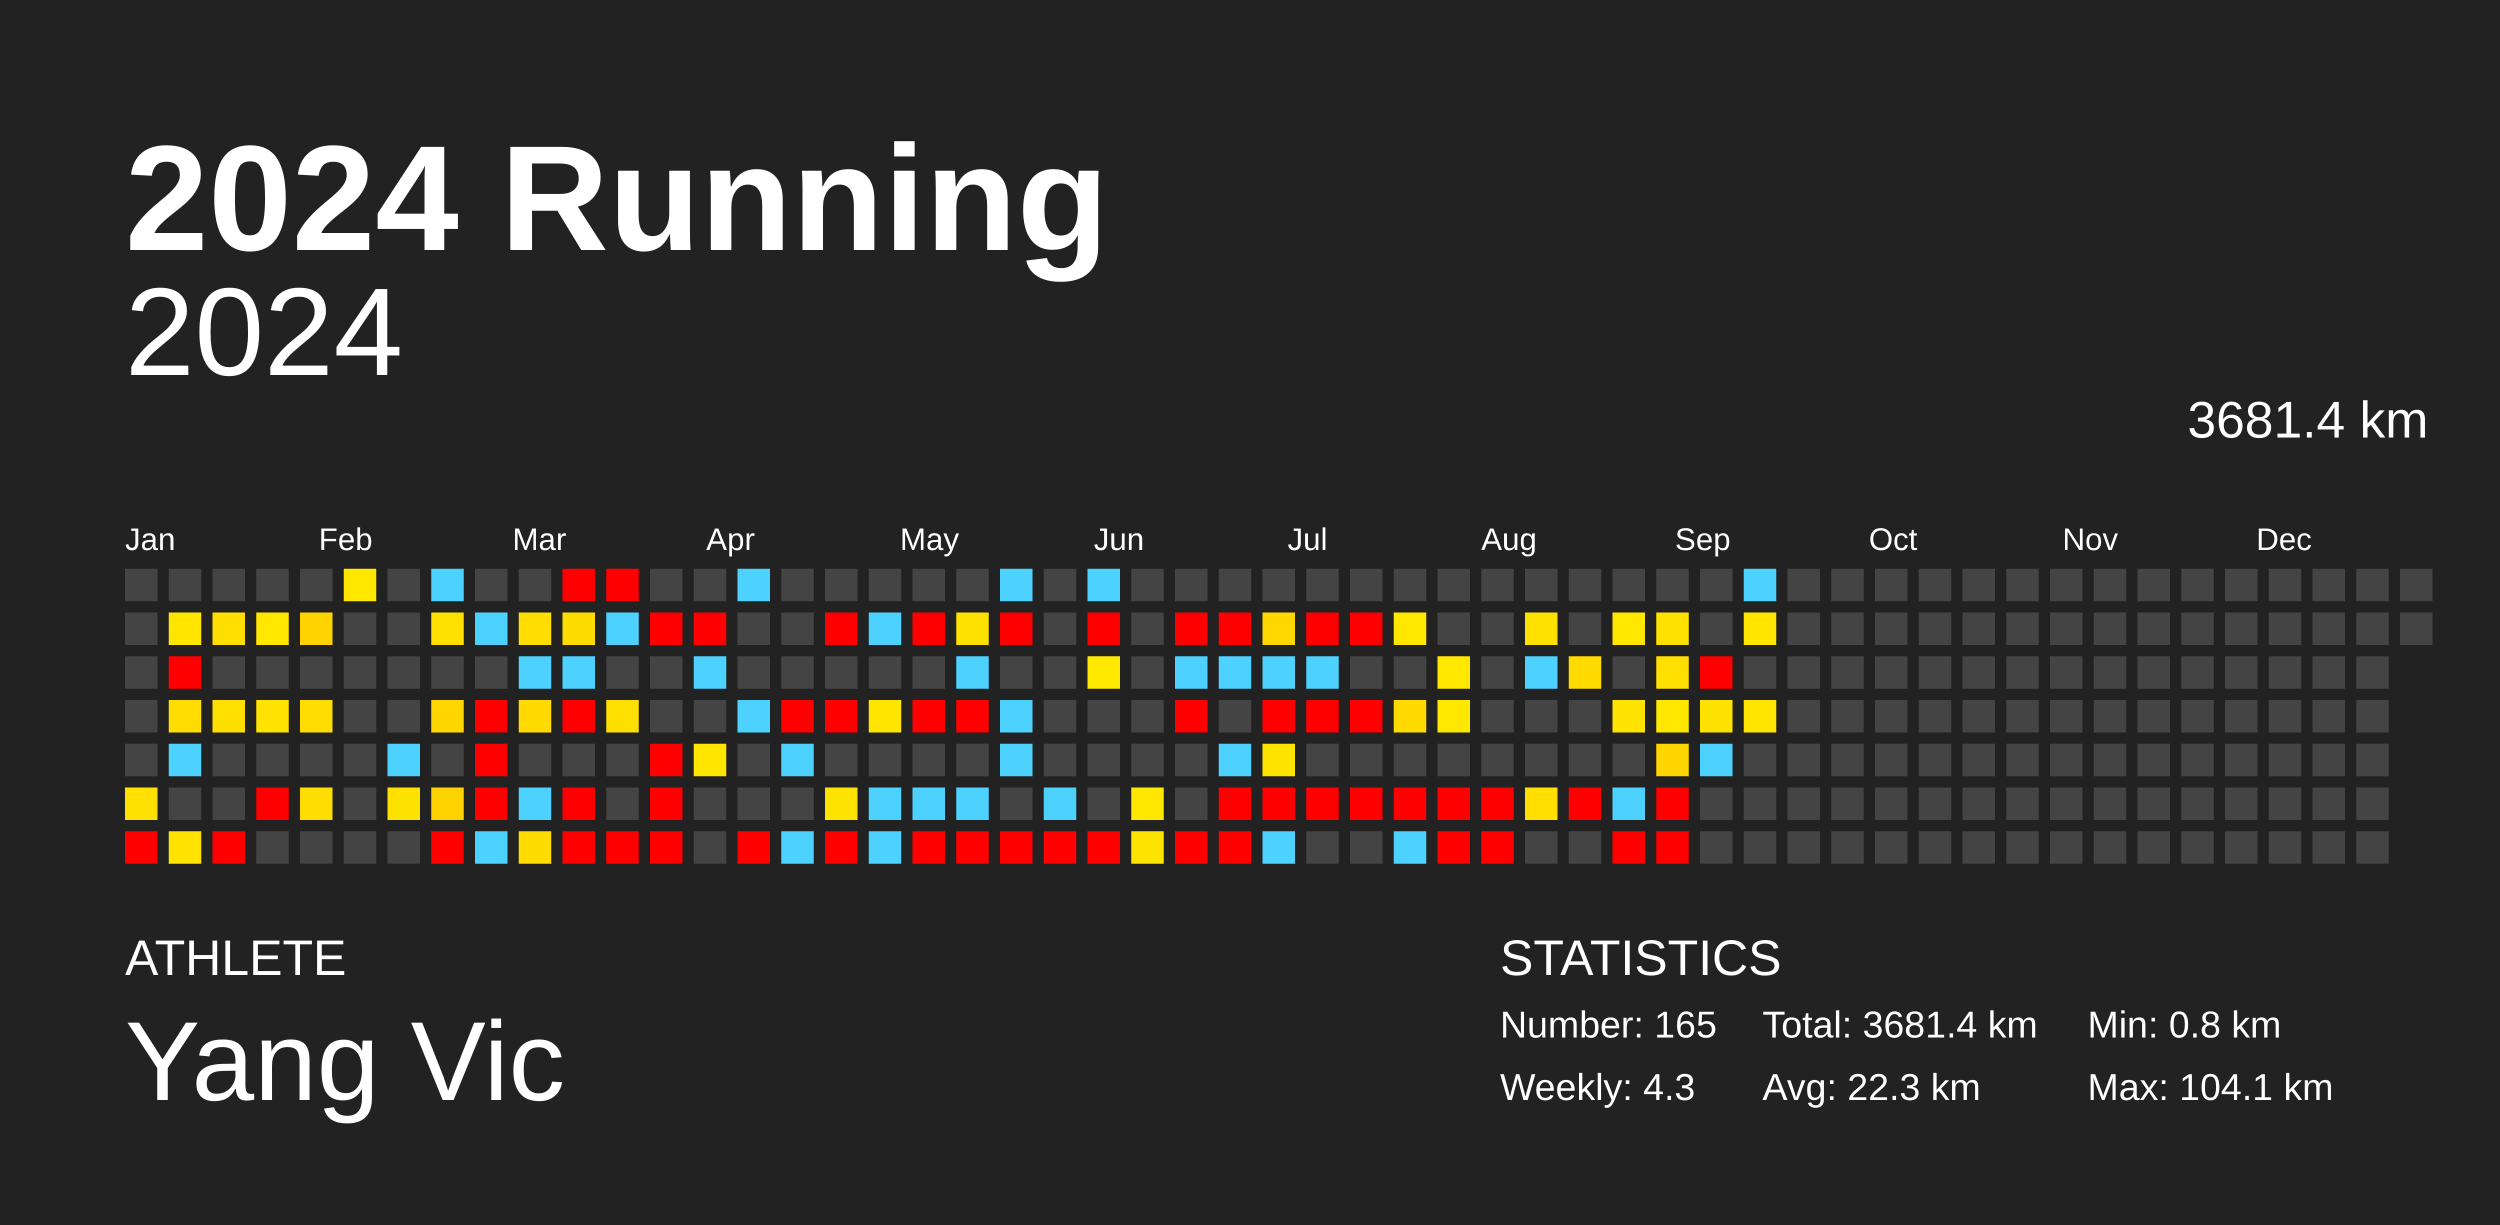
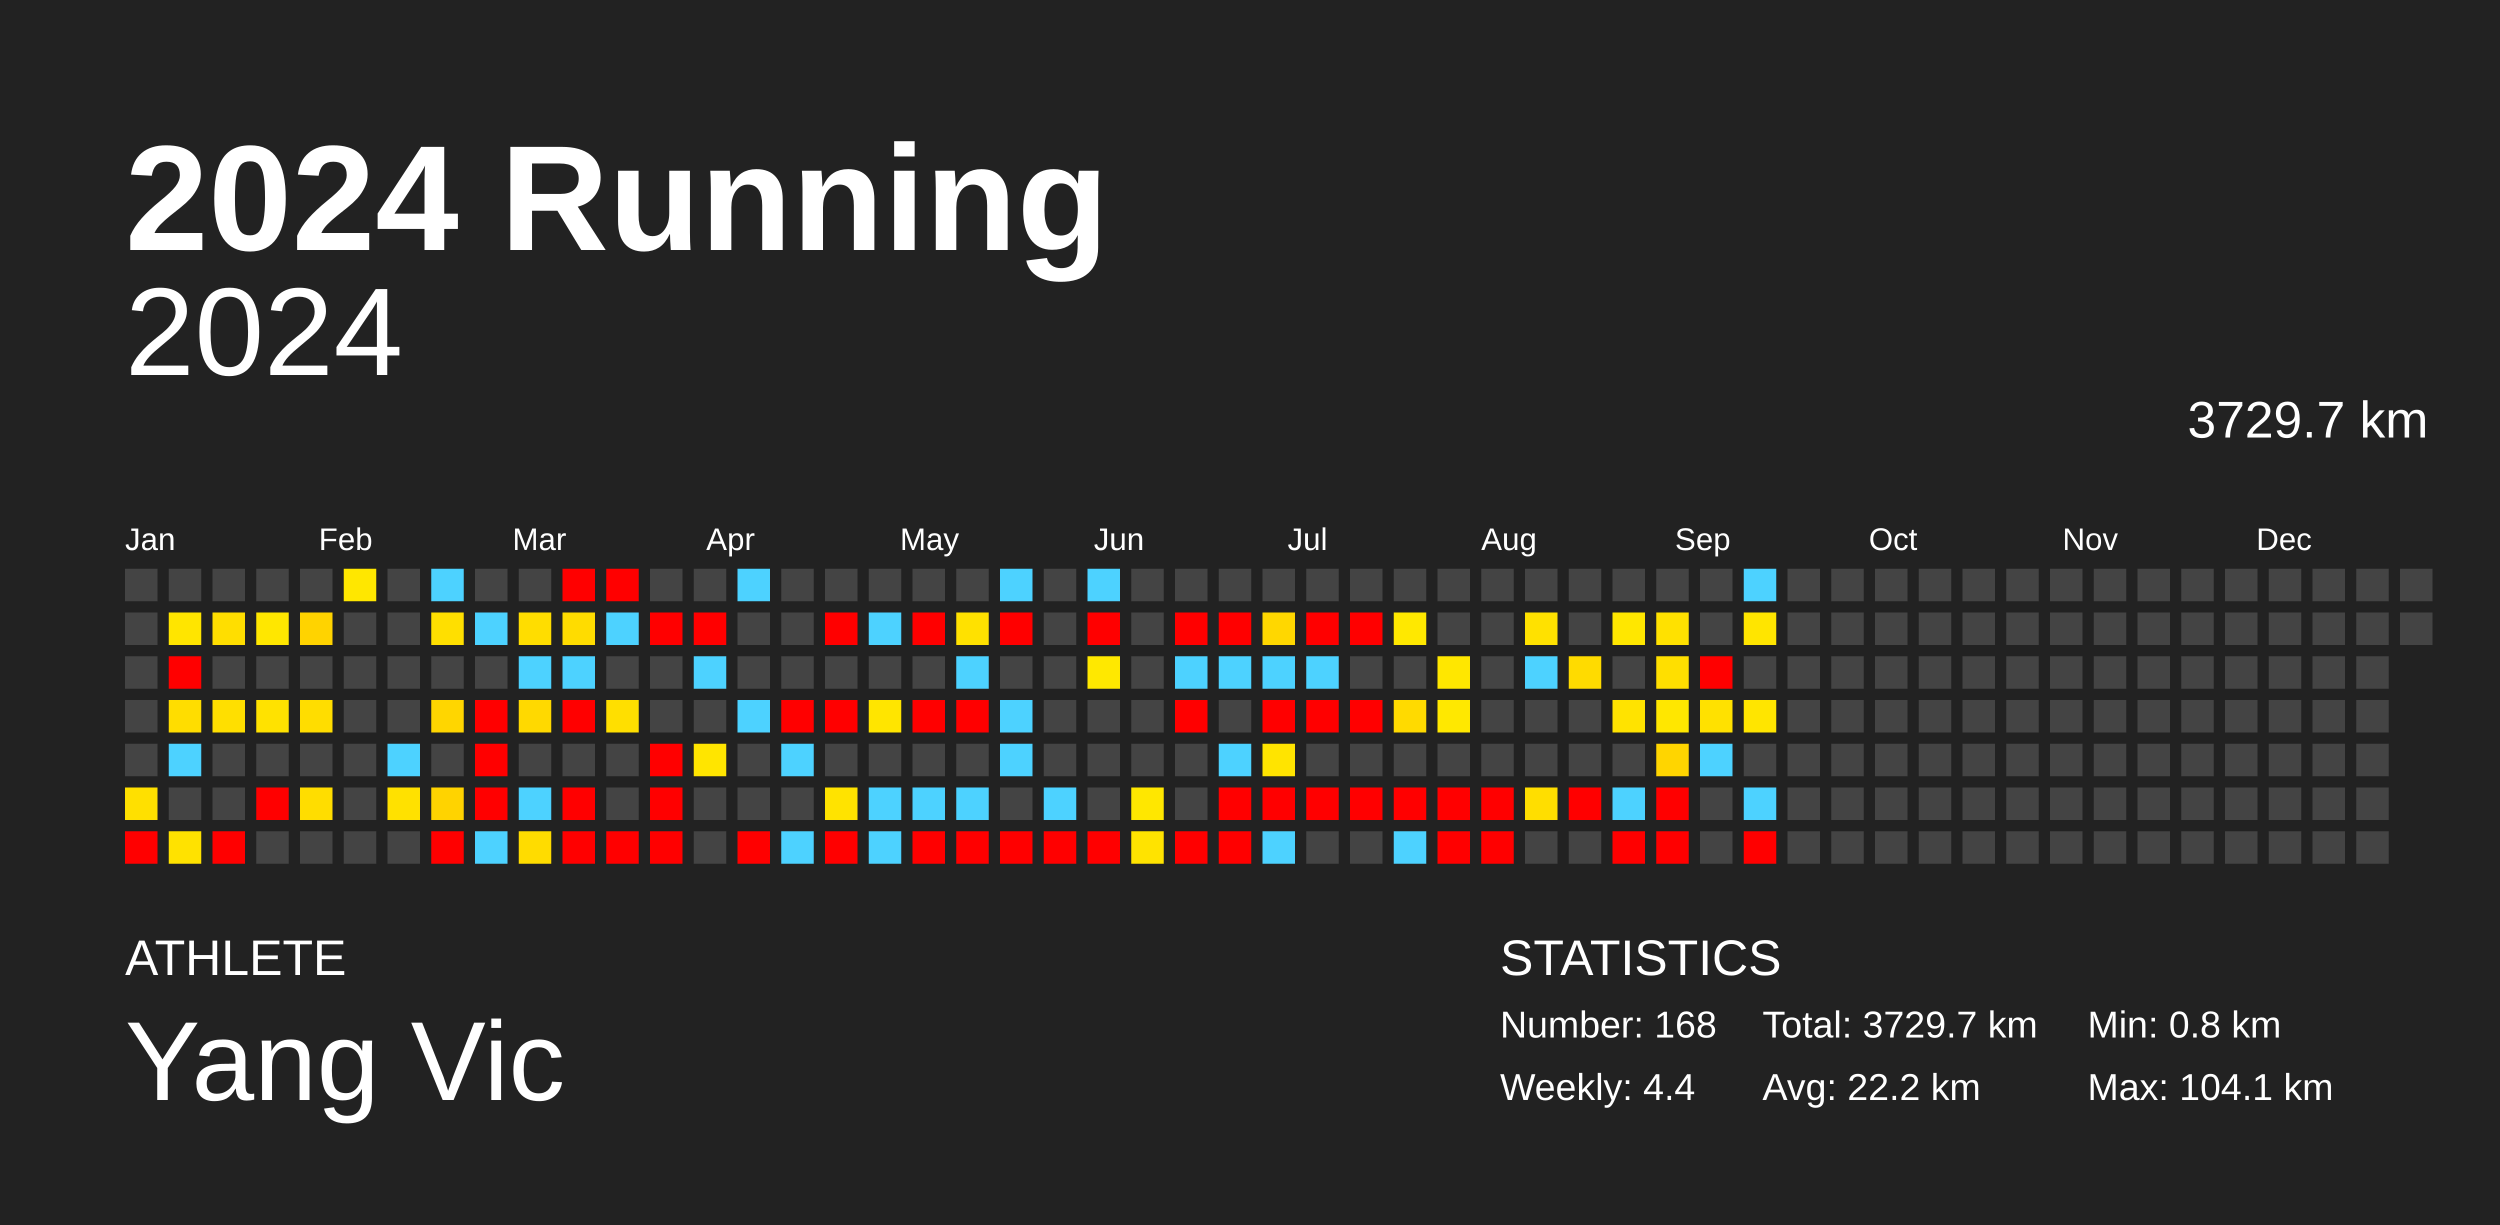
<svg xmlns="http://www.w3.org/2000/svg" baseProfile="full" height="98mm" version="1.1" viewBox="0,0,200,98" width="200mm">
  <defs />
  <rect fill="#222222" height="98" width="200" x="0" y="0" />
  <text fill="#FFFFFF" style="font-size:12px; font-family:Arial; font-weight:bold;" x="10" y="20">2024 Running</text>
  <text fill="#FFFFFF" style="font-size:4px; font-family:Arial" x="10" y="78">ATHLETE</text>
  <text fill="#FFFFFF" style="font-size:9px; font-family:Arial" x="10" y="88">Yang Vic</text>
  <text fill="#FFFFFF" style="font-size:4px; font-family:Arial" x="120" y="78">STATISTICS</text>
-   <text fill="#FFFFFF" style="font-size:3px; font-family:Arial" x="120" y="83">Number: 165</text>
-   <text fill="#FFFFFF" style="font-size:3px; font-family:Arial" x="120" y="88">Weekly: 4.3</text>
-   <text fill="#FFFFFF" style="font-size:3px; font-family:Arial" x="141" y="83">Total: 3681.4 km</text>
-   <text fill="#FFFFFF" style="font-size:3px; font-family:Arial" x="141" y="88">Avg: 22.3 km</text>
+   <text fill="#FFFFFF" style="font-size:3px; font-family:Arial" x="120" y="83">Number: 168</text>
+   <text fill="#FFFFFF" style="font-size:3px; font-family:Arial" x="120" y="88">Weekly: 4.4</text>
+   <text fill="#FFFFFF" style="font-size:3px; font-family:Arial" x="141" y="83">Total: 3729.7 km</text>
+   <text fill="#FFFFFF" style="font-size:3px; font-family:Arial" x="141" y="88">Avg: 22.2 km</text>
  <text fill="#FFFFFF" style="font-size:3px; font-family:Arial" x="167" y="83">Min: 0.8 km</text>
  <text fill="#FFFFFF" style="font-size:3px; font-family:Arial" x="167" y="88">Max: 104.1 km</text>
  <text alignment-baseline="hanging" fill="#FFFFFF" style="font-size:10.0px; font-family:Arial;" x="10" y="30">2024</text>
-   <text alignment-baseline="hanging" fill="#FFFFFF" style="font-size:4.125px; font-family:Arial;" x="175" y="35">3681.4 km</text>
+   <text alignment-baseline="hanging" fill="#FFFFFF" style="font-size:4.125px; font-family:Arial;" x="175" y="35">3729.7 km</text>
  <text fill="#FFFFFF" style="font-size:2.5px; font-family:Arial" x="10.0" y="44">Jan</text>
  <text fill="#FFFFFF" style="font-size:2.5px; font-family:Arial" x="25.5" y="44">Feb</text>
  <text fill="#FFFFFF" style="font-size:2.5px; font-family:Arial" x="41.0" y="44">Mar</text>
  <text fill="#FFFFFF" style="font-size:2.5px; font-family:Arial" x="56.5" y="44">Apr</text>
  <text fill="#FFFFFF" style="font-size:2.5px; font-family:Arial" x="72.0" y="44">May</text>
  <text fill="#FFFFFF" style="font-size:2.5px; font-family:Arial" x="87.5" y="44">Jun</text>
  <text fill="#FFFFFF" style="font-size:2.5px; font-family:Arial" x="103.0" y="44">Jul</text>
  <text fill="#FFFFFF" style="font-size:2.5px; font-family:Arial" x="118.5" y="44">Aug</text>
  <text fill="#FFFFFF" style="font-size:2.5px; font-family:Arial" x="134.0" y="44">Sep</text>
  <text fill="#FFFFFF" style="font-size:2.5px; font-family:Arial" x="149.5" y="44">Oct</text>
  <text fill="#FFFFFF" style="font-size:2.5px; font-family:Arial" x="165.0" y="44">Nov</text>
  <text fill="#FFFFFF" style="font-size:2.5px; font-family:Arial" x="180.5" y="44">Dec</text>
  <rect fill="#444444" height="2.6" width="2.6" x="10.0" y="45.5" />
  <rect fill="#444444" height="2.6" width="2.6" x="10.0" y="49.0" />
  <rect fill="#444444" height="2.6" width="2.6" x="10.0" y="52.5" />
  <rect fill="#444444" height="2.6" width="2.6" x="10.0" y="56.0" />
  <rect fill="#444444" height="2.6" width="2.6" x="10.0" y="59.5" />
  <rect fill="#ffe000" height="2.6" width="2.6" x="10.0" y="63.0" />
  <rect fill="red" height="2.6" width="2.6" x="10.0" y="66.5" />
  <rect fill="#444444" height="2.6" width="2.6" x="13.5" y="45.5" />
  <rect fill="#ffe500" height="2.6" width="2.6" x="13.5" y="49.0" />
  <rect fill="red" height="2.6" width="2.6" x="13.5" y="52.5" />
  <rect fill="#ffdd00" height="2.6" width="2.6" x="13.5" y="56.0" />
  <rect fill="#4dd2ff" height="2.6" width="2.6" x="13.5" y="59.5" />
  <rect fill="#444444" height="2.6" width="2.6" x="13.5" y="63.0" />
  <rect fill="#ffe200" height="2.6" width="2.6" x="13.5" y="66.5" />
  <rect fill="#444444" height="2.6" width="2.6" x="17.0" y="45.5" />
  <rect fill="#ffde00" height="2.6" width="2.6" x="17.0" y="49.0" />
  <rect fill="#444444" height="2.6" width="2.6" x="17.0" y="52.5" />
  <rect fill="#ffdf00" height="2.6" width="2.6" x="17.0" y="56.0" />
  <rect fill="#444444" height="2.6" width="2.6" x="17.0" y="59.5" />
  <rect fill="#444444" height="2.6" width="2.6" x="17.0" y="63.0" />
  <rect fill="red" height="2.6" width="2.6" x="17.0" y="66.5" />
  <rect fill="#444444" height="2.6" width="2.6" x="20.5" y="45.5" />
  <rect fill="#ffe700" height="2.6" width="2.6" x="20.5" y="49.0" />
  <rect fill="#444444" height="2.6" width="2.6" x="20.5" y="52.5" />
  <rect fill="#ffe200" height="2.6" width="2.6" x="20.5" y="56.0" />
  <rect fill="#444444" height="2.6" width="2.6" x="20.5" y="59.5" />
  <rect fill="red" height="2.6" width="2.6" x="20.5" y="63.0" />
  <rect fill="#444444" height="2.6" width="2.6" x="20.5" y="66.5" />
  <rect fill="#444444" height="2.6" width="2.6" x="24.0" y="45.5" />
  <rect fill="#ffd300" height="2.6" width="2.6" x="24.0" y="49.0" />
  <rect fill="#444444" height="2.6" width="2.6" x="24.0" y="52.5" />
  <rect fill="#ffdd00" height="2.6" width="2.6" x="24.0" y="56.0" />
  <rect fill="#444444" height="2.6" width="2.6" x="24.0" y="59.5" />
  <rect fill="#ffdd00" height="2.6" width="2.6" x="24.0" y="63.0" />
  <rect fill="#444444" height="2.6" width="2.6" x="24.0" y="66.5" />
  <rect fill="#ffe700" height="2.6" width="2.6" x="27.5" y="45.5" />
  <rect fill="#444444" height="2.6" width="2.6" x="27.5" y="49.0" />
  <rect fill="#444444" height="2.6" width="2.6" x="27.5" y="52.5" />
  <rect fill="#444444" height="2.6" width="2.6" x="27.5" y="56.0" />
  <rect fill="#444444" height="2.6" width="2.6" x="27.5" y="59.5" />
  <rect fill="#444444" height="2.6" width="2.6" x="27.5" y="63.0" />
  <rect fill="#444444" height="2.6" width="2.6" x="27.5" y="66.5" />
  <rect fill="#444444" height="2.6" width="2.6" x="31.0" y="45.5" />
  <rect fill="#444444" height="2.6" width="2.6" x="31.0" y="49.0" />
  <rect fill="#444444" height="2.6" width="2.6" x="31.0" y="52.5" />
  <rect fill="#444444" height="2.6" width="2.6" x="31.0" y="56.0" />
  <rect fill="#4dd2ff" height="2.6" width="2.6" x="31.0" y="59.5" />
  <rect fill="#ffe100" height="2.6" width="2.6" x="31.0" y="63.0" />
  <rect fill="#444444" height="2.6" width="2.6" x="31.0" y="66.5" />
  <rect fill="#4dd2ff" height="2.6" width="2.6" x="34.5" y="45.5" />
  <rect fill="#ffdf00" height="2.6" width="2.6" x="34.5" y="49.0" />
  <rect fill="#444444" height="2.6" width="2.6" x="34.5" y="52.5" />
  <rect fill="#ffd600" height="2.6" width="2.6" x="34.5" y="56.0" />
  <rect fill="#444444" height="2.6" width="2.6" x="34.5" y="59.5" />
  <rect fill="#ffd300" height="2.6" width="2.6" x="34.5" y="63.0" />
  <rect fill="red" height="2.6" width="2.6" x="34.5" y="66.5" />
  <rect fill="#444444" height="2.6" width="2.6" x="38.0" y="45.5" />
  <rect fill="#4dd2ff" height="2.6" width="2.6" x="38.0" y="49.0" />
  <rect fill="#444444" height="2.6" width="2.6" x="38.0" y="52.5" />
  <rect fill="red" height="2.6" width="2.6" x="38.0" y="56.0" />
  <rect fill="red" height="2.6" width="2.6" x="38.0" y="59.5" />
  <rect fill="red" height="2.6" width="2.6" x="38.0" y="63.0" />
  <rect fill="#4dd2ff" height="2.6" width="2.6" x="38.0" y="66.5" />
  <rect fill="#444444" height="2.6" width="2.6" x="41.5" y="45.5" />
  <rect fill="#ffdd00" height="2.6" width="2.6" x="41.5" y="49.0" />
  <rect fill="#4dd2ff" height="2.6" width="2.6" x="41.5" y="52.5" />
  <rect fill="#ffd900" height="2.6" width="2.6" x="41.5" y="56.0" />
  <rect fill="#444444" height="2.6" width="2.6" x="41.5" y="59.5" />
  <rect fill="#4dd2ff" height="2.6" width="2.6" x="41.5" y="63.0" />
  <rect fill="#ffdc00" height="2.6" width="2.6" x="41.5" y="66.5" />
  <rect fill="red" height="2.6" width="2.6" x="45.0" y="45.5" />
  <rect fill="#ffdc00" height="2.6" width="2.6" x="45.0" y="49.0" />
  <rect fill="#4dd2ff" height="2.6" width="2.6" x="45.0" y="52.5" />
  <rect fill="red" height="2.6" width="2.6" x="45.0" y="56.0" />
  <rect fill="#444444" height="2.6" width="2.6" x="45.0" y="59.5" />
  <rect fill="red" height="2.6" width="2.6" x="45.0" y="63.0" />
  <rect fill="red" height="2.6" width="2.6" x="45.0" y="66.5" />
  <rect fill="red" height="2.6" width="2.6" x="48.5" y="45.5" />
  <rect fill="#4dd2ff" height="2.6" width="2.6" x="48.5" y="49.0" />
  <rect fill="#444444" height="2.6" width="2.6" x="48.5" y="52.5" />
  <rect fill="#ffdf00" height="2.6" width="2.6" x="48.5" y="56.0" />
  <rect fill="#444444" height="2.6" width="2.6" x="48.5" y="59.5" />
  <rect fill="#444444" height="2.6" width="2.6" x="48.5" y="63.0" />
  <rect fill="red" height="2.6" width="2.6" x="48.5" y="66.5" />
  <rect fill="#444444" height="2.6" width="2.6" x="52.0" y="45.5" />
  <rect fill="red" height="2.6" width="2.6" x="52.0" y="49.0" />
  <rect fill="#444444" height="2.6" width="2.6" x="52.0" y="52.5" />
  <rect fill="#444444" height="2.6" width="2.6" x="52.0" y="56.0" />
  <rect fill="red" height="2.6" width="2.6" x="52.0" y="59.5" />
  <rect fill="red" height="2.6" width="2.6" x="52.0" y="63.0" />
  <rect fill="red" height="2.6" width="2.6" x="52.0" y="66.5" />
  <rect fill="#444444" height="2.6" width="2.6" x="55.5" y="45.5" />
  <rect fill="red" height="2.6" width="2.6" x="55.5" y="49.0" />
  <rect fill="#4dd2ff" height="2.6" width="2.6" x="55.5" y="52.5" />
  <rect fill="#444444" height="2.6" width="2.6" x="55.5" y="56.0" />
  <rect fill="#ffe500" height="2.6" width="2.6" x="55.5" y="59.5" />
  <rect fill="#444444" height="2.6" width="2.6" x="55.5" y="63.0" />
  <rect fill="#444444" height="2.6" width="2.6" x="55.5" y="66.5" />
  <rect fill="#4dd2ff" height="2.6" width="2.6" x="59.0" y="45.5" />
  <rect fill="#444444" height="2.6" width="2.6" x="59.0" y="49.0" />
  <rect fill="#444444" height="2.6" width="2.6" x="59.0" y="52.5" />
  <rect fill="#4dd2ff" height="2.6" width="2.6" x="59.0" y="56.0" />
  <rect fill="#444444" height="2.6" width="2.6" x="59.0" y="59.5" />
  <rect fill="#444444" height="2.6" width="2.6" x="59.0" y="63.0" />
  <rect fill="red" height="2.6" width="2.6" x="59.0" y="66.5" />
  <rect fill="#444444" height="2.6" width="2.6" x="62.5" y="45.5" />
  <rect fill="#444444" height="2.6" width="2.6" x="62.5" y="49.0" />
  <rect fill="#444444" height="2.6" width="2.6" x="62.5" y="52.5" />
  <rect fill="red" height="2.6" width="2.6" x="62.5" y="56.0" />
  <rect fill="#4dd2ff" height="2.6" width="2.6" x="62.5" y="59.5" />
  <rect fill="#444444" height="2.6" width="2.6" x="62.5" y="63.0" />
  <rect fill="#4dd2ff" height="2.6" width="2.6" x="62.5" y="66.5" />
  <rect fill="#444444" height="2.6" width="2.6" x="66.0" y="45.5" />
  <rect fill="red" height="2.6" width="2.6" x="66.0" y="49.0" />
  <rect fill="#444444" height="2.6" width="2.6" x="66.0" y="52.5" />
  <rect fill="red" height="2.6" width="2.6" x="66.0" y="56.0" />
  <rect fill="#444444" height="2.6" width="2.6" x="66.0" y="59.5" />
  <rect fill="#ffe300" height="2.6" width="2.6" x="66.0" y="63.0" />
  <rect fill="red" height="2.6" width="2.6" x="66.0" y="66.5" />
  <rect fill="#444444" height="2.6" width="2.6" x="69.5" y="45.5" />
  <rect fill="#4dd2ff" height="2.6" width="2.6" x="69.5" y="49.0" />
  <rect fill="#444444" height="2.6" width="2.6" x="69.5" y="52.5" />
  <rect fill="#ffe500" height="2.6" width="2.6" x="69.5" y="56.0" />
  <rect fill="#444444" height="2.6" width="2.6" x="69.5" y="59.5" />
  <rect fill="#4dd2ff" height="2.6" width="2.6" x="69.5" y="63.0" />
  <rect fill="#4dd2ff" height="2.6" width="2.6" x="69.5" y="66.5" />
  <rect fill="#444444" height="2.6" width="2.6" x="73.0" y="45.5" />
  <rect fill="red" height="2.6" width="2.6" x="73.0" y="49.0" />
  <rect fill="#444444" height="2.6" width="2.6" x="73.0" y="52.5" />
  <rect fill="red" height="2.6" width="2.6" x="73.0" y="56.0" />
  <rect fill="#444444" height="2.6" width="2.6" x="73.0" y="59.5" />
  <rect fill="#4dd2ff" height="2.6" width="2.6" x="73.0" y="63.0" />
  <rect fill="red" height="2.6" width="2.6" x="73.0" y="66.5" />
  <rect fill="#444444" height="2.6" width="2.6" x="76.5" y="45.5" />
  <rect fill="#ffe100" height="2.6" width="2.6" x="76.5" y="49.0" />
  <rect fill="#4dd2ff" height="2.6" width="2.6" x="76.5" y="52.5" />
  <rect fill="red" height="2.6" width="2.6" x="76.5" y="56.0" />
  <rect fill="#444444" height="2.6" width="2.6" x="76.5" y="59.5" />
  <rect fill="#4dd2ff" height="2.6" width="2.6" x="76.5" y="63.0" />
  <rect fill="red" height="2.6" width="2.6" x="76.5" y="66.5" />
  <rect fill="#4dd2ff" height="2.6" width="2.6" x="80.0" y="45.5" />
  <rect fill="red" height="2.6" width="2.6" x="80.0" y="49.0" />
  <rect fill="#444444" height="2.6" width="2.6" x="80.0" y="52.5" />
  <rect fill="#4dd2ff" height="2.6" width="2.6" x="80.0" y="56.0" />
  <rect fill="#4dd2ff" height="2.6" width="2.6" x="80.0" y="59.5" />
  <rect fill="#444444" height="2.6" width="2.6" x="80.0" y="63.0" />
  <rect fill="red" height="2.6" width="2.6" x="80.0" y="66.5" />
  <rect fill="#444444" height="2.6" width="2.6" x="83.5" y="45.5" />
  <rect fill="#444444" height="2.6" width="2.6" x="83.5" y="49.0" />
  <rect fill="#444444" height="2.6" width="2.6" x="83.5" y="52.5" />
  <rect fill="#444444" height="2.6" width="2.6" x="83.5" y="56.0" />
  <rect fill="#444444" height="2.6" width="2.6" x="83.5" y="59.5" />
  <rect fill="#4dd2ff" height="2.6" width="2.6" x="83.5" y="63.0" />
  <rect fill="red" height="2.6" width="2.6" x="83.5" y="66.5" />
  <rect fill="#4dd2ff" height="2.6" width="2.6" x="87.0" y="45.5" />
  <rect fill="red" height="2.6" width="2.6" x="87.0" y="49.0" />
  <rect fill="#ffe800" height="2.6" width="2.6" x="87.0" y="52.5" />
  <rect fill="#444444" height="2.6" width="2.6" x="87.0" y="56.0" />
  <rect fill="#444444" height="2.6" width="2.6" x="87.0" y="59.5" />
  <rect fill="#444444" height="2.6" width="2.6" x="87.0" y="63.0" />
  <rect fill="red" height="2.6" width="2.6" x="87.0" y="66.5" />
  <rect fill="#444444" height="2.6" width="2.6" x="90.5" y="45.5" />
  <rect fill="#444444" height="2.6" width="2.6" x="90.5" y="49.0" />
  <rect fill="#444444" height="2.6" width="2.6" x="90.5" y="52.5" />
  <rect fill="#444444" height="2.6" width="2.6" x="90.5" y="56.0" />
  <rect fill="#444444" height="2.6" width="2.6" x="90.5" y="59.5" />
  <rect fill="#ffe700" height="2.6" width="2.6" x="90.5" y="63.0" />
  <rect fill="#ffe300" height="2.6" width="2.6" x="90.5" y="66.5" />
  <rect fill="#444444" height="2.6" width="2.6" x="94.0" y="45.5" />
  <rect fill="red" height="2.6" width="2.6" x="94.0" y="49.0" />
  <rect fill="#4dd2ff" height="2.6" width="2.6" x="94.0" y="52.5" />
  <rect fill="red" height="2.6" width="2.6" x="94.0" y="56.0" />
  <rect fill="#444444" height="2.6" width="2.6" x="94.0" y="59.5" />
  <rect fill="#444444" height="2.6" width="2.6" x="94.0" y="63.0" />
  <rect fill="red" height="2.6" width="2.6" x="94.0" y="66.5" />
  <rect fill="#444444" height="2.6" width="2.6" x="97.5" y="45.5" />
  <rect fill="red" height="2.6" width="2.6" x="97.5" y="49.0" />
  <rect fill="#4dd2ff" height="2.6" width="2.6" x="97.5" y="52.5" />
  <rect fill="#444444" height="2.6" width="2.6" x="97.5" y="56.0" />
  <rect fill="#4dd2ff" height="2.6" width="2.6" x="97.5" y="59.5" />
  <rect fill="red" height="2.6" width="2.6" x="97.5" y="63.0" />
  <rect fill="red" height="2.6" width="2.6" x="97.5" y="66.5" />
  <rect fill="#444444" height="2.6" width="2.6" x="101.0" y="45.5" />
  <rect fill="#ffd700" height="2.6" width="2.6" x="101.0" y="49.0" />
  <rect fill="#4dd2ff" height="2.6" width="2.6" x="101.0" y="52.5" />
  <rect fill="red" height="2.6" width="2.6" x="101.0" y="56.0" />
  <rect fill="#ffe400" height="2.6" width="2.6" x="101.0" y="59.5" />
  <rect fill="red" height="2.6" width="2.6" x="101.0" y="63.0" />
  <rect fill="#4dd2ff" height="2.6" width="2.6" x="101.0" y="66.5" />
  <rect fill="#444444" height="2.6" width="2.6" x="104.5" y="45.5" />
  <rect fill="red" height="2.6" width="2.6" x="104.5" y="49.0" />
  <rect fill="#4dd2ff" height="2.6" width="2.6" x="104.5" y="52.5" />
  <rect fill="red" height="2.6" width="2.6" x="104.5" y="56.0" />
  <rect fill="#444444" height="2.6" width="2.6" x="104.5" y="59.5" />
  <rect fill="red" height="2.6" width="2.6" x="104.5" y="63.0" />
  <rect fill="#444444" height="2.6" width="2.6" x="104.5" y="66.5" />
  <rect fill="#444444" height="2.6" width="2.6" x="108.0" y="45.5" />
  <rect fill="red" height="2.6" width="2.6" x="108.0" y="49.0" />
  <rect fill="#444444" height="2.6" width="2.6" x="108.0" y="52.5" />
  <rect fill="red" height="2.6" width="2.6" x="108.0" y="56.0" />
  <rect fill="#444444" height="2.6" width="2.6" x="108.0" y="59.5" />
  <rect fill="red" height="2.6" width="2.6" x="108.0" y="63.0" />
  <rect fill="#444444" height="2.6" width="2.6" x="108.0" y="66.5" />
  <rect fill="#444444" height="2.6" width="2.6" x="111.5" y="45.5" />
  <rect fill="#ffe800" height="2.6" width="2.6" x="111.5" y="49.0" />
  <rect fill="#444444" height="2.6" width="2.6" x="111.5" y="52.5" />
  <rect fill="#ffda00" height="2.6" width="2.6" x="111.5" y="56.0" />
  <rect fill="#444444" height="2.6" width="2.6" x="111.5" y="59.5" />
  <rect fill="red" height="2.6" width="2.6" x="111.5" y="63.0" />
  <rect fill="#4dd2ff" height="2.6" width="2.6" x="111.5" y="66.5" />
  <rect fill="#444444" height="2.6" width="2.6" x="115.0" y="45.5" />
  <rect fill="#444444" height="2.6" width="2.6" x="115.0" y="49.0" />
  <rect fill="#ffe700" height="2.6" width="2.6" x="115.0" y="52.5" />
  <rect fill="#ffe800" height="2.6" width="2.6" x="115.0" y="56.0" />
  <rect fill="#444444" height="2.6" width="2.6" x="115.0" y="59.5" />
  <rect fill="red" height="2.6" width="2.6" x="115.0" y="63.0" />
  <rect fill="red" height="2.6" width="2.6" x="115.0" y="66.5" />
  <rect fill="#444444" height="2.6" width="2.6" x="118.5" y="45.5" />
  <rect fill="#444444" height="2.6" width="2.6" x="118.5" y="49.0" />
  <rect fill="#444444" height="2.6" width="2.6" x="118.5" y="52.5" />
  <rect fill="#444444" height="2.6" width="2.6" x="118.5" y="56.0" />
  <rect fill="#444444" height="2.6" width="2.6" x="118.5" y="59.5" />
  <rect fill="red" height="2.6" width="2.6" x="118.5" y="63.0" />
  <rect fill="red" height="2.6" width="2.6" x="118.5" y="66.5" />
  <rect fill="#444444" height="2.6" width="2.6" x="122.0" y="45.5" />
  <rect fill="#ffe100" height="2.6" width="2.6" x="122.0" y="49.0" />
  <rect fill="#4dd2ff" height="2.6" width="2.6" x="122.0" y="52.5" />
  <rect fill="#444444" height="2.6" width="2.6" x="122.0" y="56.0" />
  <rect fill="#444444" height="2.6" width="2.6" x="122.0" y="59.5" />
  <rect fill="#ffde00" height="2.6" width="2.6" x="122.0" y="63.0" />
  <rect fill="#444444" height="2.6" width="2.6" x="122.0" y="66.5" />
  <rect fill="#444444" height="2.6" width="2.6" x="125.5" y="45.5" />
  <rect fill="#444444" height="2.6" width="2.6" x="125.5" y="49.0" />
  <rect fill="#ffdb00" height="2.6" width="2.6" x="125.5" y="52.5" />
  <rect fill="#444444" height="2.6" width="2.6" x="125.5" y="56.0" />
  <rect fill="#444444" height="2.6" width="2.6" x="125.5" y="59.5" />
  <rect fill="red" height="2.6" width="2.6" x="125.5" y="63.0" />
  <rect fill="#444444" height="2.6" width="2.6" x="125.5" y="66.5" />
  <rect fill="#444444" height="2.6" width="2.6" x="129.0" y="45.5" />
  <rect fill="#ffe700" height="2.6" width="2.6" x="129.0" y="49.0" />
  <rect fill="#444444" height="2.6" width="2.6" x="129.0" y="52.5" />
  <rect fill="#ffe300" height="2.6" width="2.6" x="129.0" y="56.0" />
  <rect fill="#444444" height="2.6" width="2.6" x="129.0" y="59.5" />
  <rect fill="#4dd2ff" height="2.6" width="2.6" x="129.0" y="63.0" />
  <rect fill="red" height="2.6" width="2.6" x="129.0" y="66.5" />
  <rect fill="#444444" height="2.6" width="2.6" x="132.5" y="45.5" />
  <rect fill="#ffe100" height="2.6" width="2.6" x="132.5" y="49.0" />
  <rect fill="#ffdf00" height="2.6" width="2.6" x="132.5" y="52.5" />
  <rect fill="#ffe700" height="2.6" width="2.6" x="132.5" y="56.0" />
  <rect fill="#ffd500" height="2.6" width="2.6" x="132.5" y="59.5" />
  <rect fill="red" height="2.6" width="2.6" x="132.5" y="63.0" />
  <rect fill="red" height="2.6" width="2.6" x="132.5" y="66.5" />
  <rect fill="#444444" height="2.6" width="2.6" x="136.0" y="45.5" />
  <rect fill="#444444" height="2.6" width="2.6" x="136.0" y="49.0" />
  <rect fill="red" height="2.6" width="2.6" x="136.0" y="52.5" />
  <rect fill="#ffe100" height="2.6" width="2.6" x="136.0" y="56.0" />
  <rect fill="#4dd2ff" height="2.6" width="2.6" x="136.0" y="59.5" />
  <rect fill="#444444" height="2.6" width="2.6" x="136.0" y="63.0" />
  <rect fill="#444444" height="2.6" width="2.6" x="136.0" y="66.5" />
  <rect fill="#4dd2ff" height="2.6" width="2.6" x="139.5" y="45.5" />
  <rect fill="#ffe500" height="2.6" width="2.6" x="139.5" y="49.0" />
  <rect fill="#444444" height="2.6" width="2.6" x="139.5" y="52.5" />
  <rect fill="#ffe500" height="2.6" width="2.6" x="139.5" y="56.0" />
  <rect fill="#444444" height="2.6" width="2.6" x="139.5" y="59.5" />
-   <rect fill="#444444" height="2.6" width="2.6" x="139.5" y="63.0" />
-   <rect fill="#444444" height="2.6" width="2.6" x="139.5" y="66.5" />
+   <rect fill="#4dd2ff" height="2.6" width="2.6" x="139.5" y="63.0" />
+   <rect fill="red" height="2.6" width="2.6" x="139.5" y="66.5" />
  <rect fill="#444444" height="2.6" width="2.6" x="143.0" y="45.5" />
  <rect fill="#444444" height="2.6" width="2.6" x="143.0" y="49.0" />
  <rect fill="#444444" height="2.6" width="2.6" x="143.0" y="52.5" />
  <rect fill="#444444" height="2.6" width="2.6" x="143.0" y="56.0" />
  <rect fill="#444444" height="2.6" width="2.6" x="143.0" y="59.5" />
  <rect fill="#444444" height="2.6" width="2.6" x="143.0" y="63.0" />
  <rect fill="#444444" height="2.6" width="2.6" x="143.0" y="66.5" />
  <rect fill="#444444" height="2.6" width="2.6" x="146.5" y="45.5" />
  <rect fill="#444444" height="2.6" width="2.6" x="146.5" y="49.0" />
  <rect fill="#444444" height="2.6" width="2.6" x="146.5" y="52.5" />
  <rect fill="#444444" height="2.6" width="2.6" x="146.5" y="56.0" />
  <rect fill="#444444" height="2.6" width="2.6" x="146.5" y="59.5" />
  <rect fill="#444444" height="2.6" width="2.6" x="146.5" y="63.0" />
  <rect fill="#444444" height="2.6" width="2.6" x="146.5" y="66.5" />
  <rect fill="#444444" height="2.6" width="2.6" x="150.0" y="45.5" />
  <rect fill="#444444" height="2.6" width="2.6" x="150.0" y="49.0" />
  <rect fill="#444444" height="2.6" width="2.6" x="150.0" y="52.5" />
  <rect fill="#444444" height="2.6" width="2.6" x="150.0" y="56.0" />
  <rect fill="#444444" height="2.6" width="2.6" x="150.0" y="59.5" />
  <rect fill="#444444" height="2.6" width="2.6" x="150.0" y="63.0" />
  <rect fill="#444444" height="2.6" width="2.6" x="150.0" y="66.5" />
  <rect fill="#444444" height="2.6" width="2.6" x="153.5" y="45.5" />
  <rect fill="#444444" height="2.6" width="2.6" x="153.5" y="49.0" />
  <rect fill="#444444" height="2.6" width="2.6" x="153.5" y="52.5" />
  <rect fill="#444444" height="2.6" width="2.6" x="153.5" y="56.0" />
  <rect fill="#444444" height="2.6" width="2.6" x="153.5" y="59.5" />
  <rect fill="#444444" height="2.6" width="2.6" x="153.5" y="63.0" />
  <rect fill="#444444" height="2.6" width="2.6" x="153.5" y="66.5" />
  <rect fill="#444444" height="2.6" width="2.6" x="157.0" y="45.5" />
  <rect fill="#444444" height="2.6" width="2.6" x="157.0" y="49.0" />
  <rect fill="#444444" height="2.6" width="2.6" x="157.0" y="52.5" />
  <rect fill="#444444" height="2.6" width="2.6" x="157.0" y="56.0" />
  <rect fill="#444444" height="2.6" width="2.6" x="157.0" y="59.5" />
  <rect fill="#444444" height="2.6" width="2.6" x="157.0" y="63.0" />
  <rect fill="#444444" height="2.6" width="2.6" x="157.0" y="66.5" />
  <rect fill="#444444" height="2.6" width="2.6" x="160.5" y="45.5" />
  <rect fill="#444444" height="2.6" width="2.6" x="160.5" y="49.0" />
  <rect fill="#444444" height="2.6" width="2.6" x="160.5" y="52.5" />
  <rect fill="#444444" height="2.6" width="2.6" x="160.5" y="56.0" />
  <rect fill="#444444" height="2.6" width="2.6" x="160.5" y="59.5" />
  <rect fill="#444444" height="2.6" width="2.6" x="160.5" y="63.0" />
  <rect fill="#444444" height="2.6" width="2.6" x="160.5" y="66.5" />
  <rect fill="#444444" height="2.6" width="2.6" x="164.0" y="45.5" />
  <rect fill="#444444" height="2.6" width="2.6" x="164.0" y="49.0" />
  <rect fill="#444444" height="2.6" width="2.6" x="164.0" y="52.5" />
  <rect fill="#444444" height="2.6" width="2.6" x="164.0" y="56.0" />
  <rect fill="#444444" height="2.6" width="2.6" x="164.0" y="59.5" />
  <rect fill="#444444" height="2.6" width="2.6" x="164.0" y="63.0" />
  <rect fill="#444444" height="2.6" width="2.6" x="164.0" y="66.5" />
  <rect fill="#444444" height="2.6" width="2.6" x="167.5" y="45.5" />
  <rect fill="#444444" height="2.6" width="2.6" x="167.5" y="49.0" />
  <rect fill="#444444" height="2.6" width="2.6" x="167.5" y="52.5" />
  <rect fill="#444444" height="2.6" width="2.6" x="167.5" y="56.0" />
  <rect fill="#444444" height="2.6" width="2.6" x="167.5" y="59.5" />
  <rect fill="#444444" height="2.6" width="2.6" x="167.5" y="63.0" />
  <rect fill="#444444" height="2.6" width="2.6" x="167.5" y="66.5" />
  <rect fill="#444444" height="2.6" width="2.6" x="171.0" y="45.5" />
  <rect fill="#444444" height="2.6" width="2.6" x="171.0" y="49.0" />
  <rect fill="#444444" height="2.6" width="2.6" x="171.0" y="52.5" />
  <rect fill="#444444" height="2.6" width="2.6" x="171.0" y="56.0" />
  <rect fill="#444444" height="2.6" width="2.6" x="171.0" y="59.5" />
  <rect fill="#444444" height="2.6" width="2.6" x="171.0" y="63.0" />
  <rect fill="#444444" height="2.6" width="2.6" x="171.0" y="66.5" />
  <rect fill="#444444" height="2.6" width="2.6" x="174.5" y="45.5" />
  <rect fill="#444444" height="2.6" width="2.6" x="174.5" y="49.0" />
  <rect fill="#444444" height="2.6" width="2.6" x="174.5" y="52.5" />
  <rect fill="#444444" height="2.6" width="2.6" x="174.5" y="56.0" />
  <rect fill="#444444" height="2.6" width="2.6" x="174.5" y="59.5" />
  <rect fill="#444444" height="2.6" width="2.6" x="174.5" y="63.0" />
  <rect fill="#444444" height="2.6" width="2.6" x="174.5" y="66.5" />
  <rect fill="#444444" height="2.6" width="2.6" x="178.0" y="45.5" />
  <rect fill="#444444" height="2.6" width="2.6" x="178.0" y="49.0" />
  <rect fill="#444444" height="2.6" width="2.6" x="178.0" y="52.5" />
  <rect fill="#444444" height="2.6" width="2.6" x="178.0" y="56.0" />
  <rect fill="#444444" height="2.6" width="2.6" x="178.0" y="59.5" />
  <rect fill="#444444" height="2.6" width="2.6" x="178.0" y="63.0" />
  <rect fill="#444444" height="2.6" width="2.6" x="178.0" y="66.5" />
  <rect fill="#444444" height="2.6" width="2.6" x="181.5" y="45.5" />
  <rect fill="#444444" height="2.6" width="2.6" x="181.5" y="49.0" />
  <rect fill="#444444" height="2.6" width="2.6" x="181.5" y="52.5" />
  <rect fill="#444444" height="2.6" width="2.6" x="181.5" y="56.0" />
  <rect fill="#444444" height="2.6" width="2.6" x="181.5" y="59.5" />
  <rect fill="#444444" height="2.6" width="2.6" x="181.5" y="63.0" />
  <rect fill="#444444" height="2.6" width="2.6" x="181.5" y="66.5" />
  <rect fill="#444444" height="2.6" width="2.6" x="185.0" y="45.5" />
  <rect fill="#444444" height="2.6" width="2.6" x="185.0" y="49.0" />
  <rect fill="#444444" height="2.6" width="2.6" x="185.0" y="52.5" />
  <rect fill="#444444" height="2.6" width="2.6" x="185.0" y="56.0" />
  <rect fill="#444444" height="2.6" width="2.6" x="185.0" y="59.5" />
  <rect fill="#444444" height="2.6" width="2.6" x="185.0" y="63.0" />
  <rect fill="#444444" height="2.6" width="2.6" x="185.0" y="66.5" />
  <rect fill="#444444" height="2.6" width="2.6" x="188.5" y="45.5" />
  <rect fill="#444444" height="2.6" width="2.6" x="188.5" y="49.0" />
  <rect fill="#444444" height="2.6" width="2.6" x="188.5" y="52.5" />
  <rect fill="#444444" height="2.6" width="2.6" x="188.5" y="56.0" />
  <rect fill="#444444" height="2.6" width="2.6" x="188.5" y="59.5" />
  <rect fill="#444444" height="2.6" width="2.6" x="188.5" y="63.0" />
  <rect fill="#444444" height="2.6" width="2.6" x="188.5" y="66.5" />
  <rect fill="#444444" height="2.6" width="2.6" x="192.0" y="45.5" />
  <rect fill="#444444" height="2.6" width="2.6" x="192.0" y="49.0" />
</svg>
